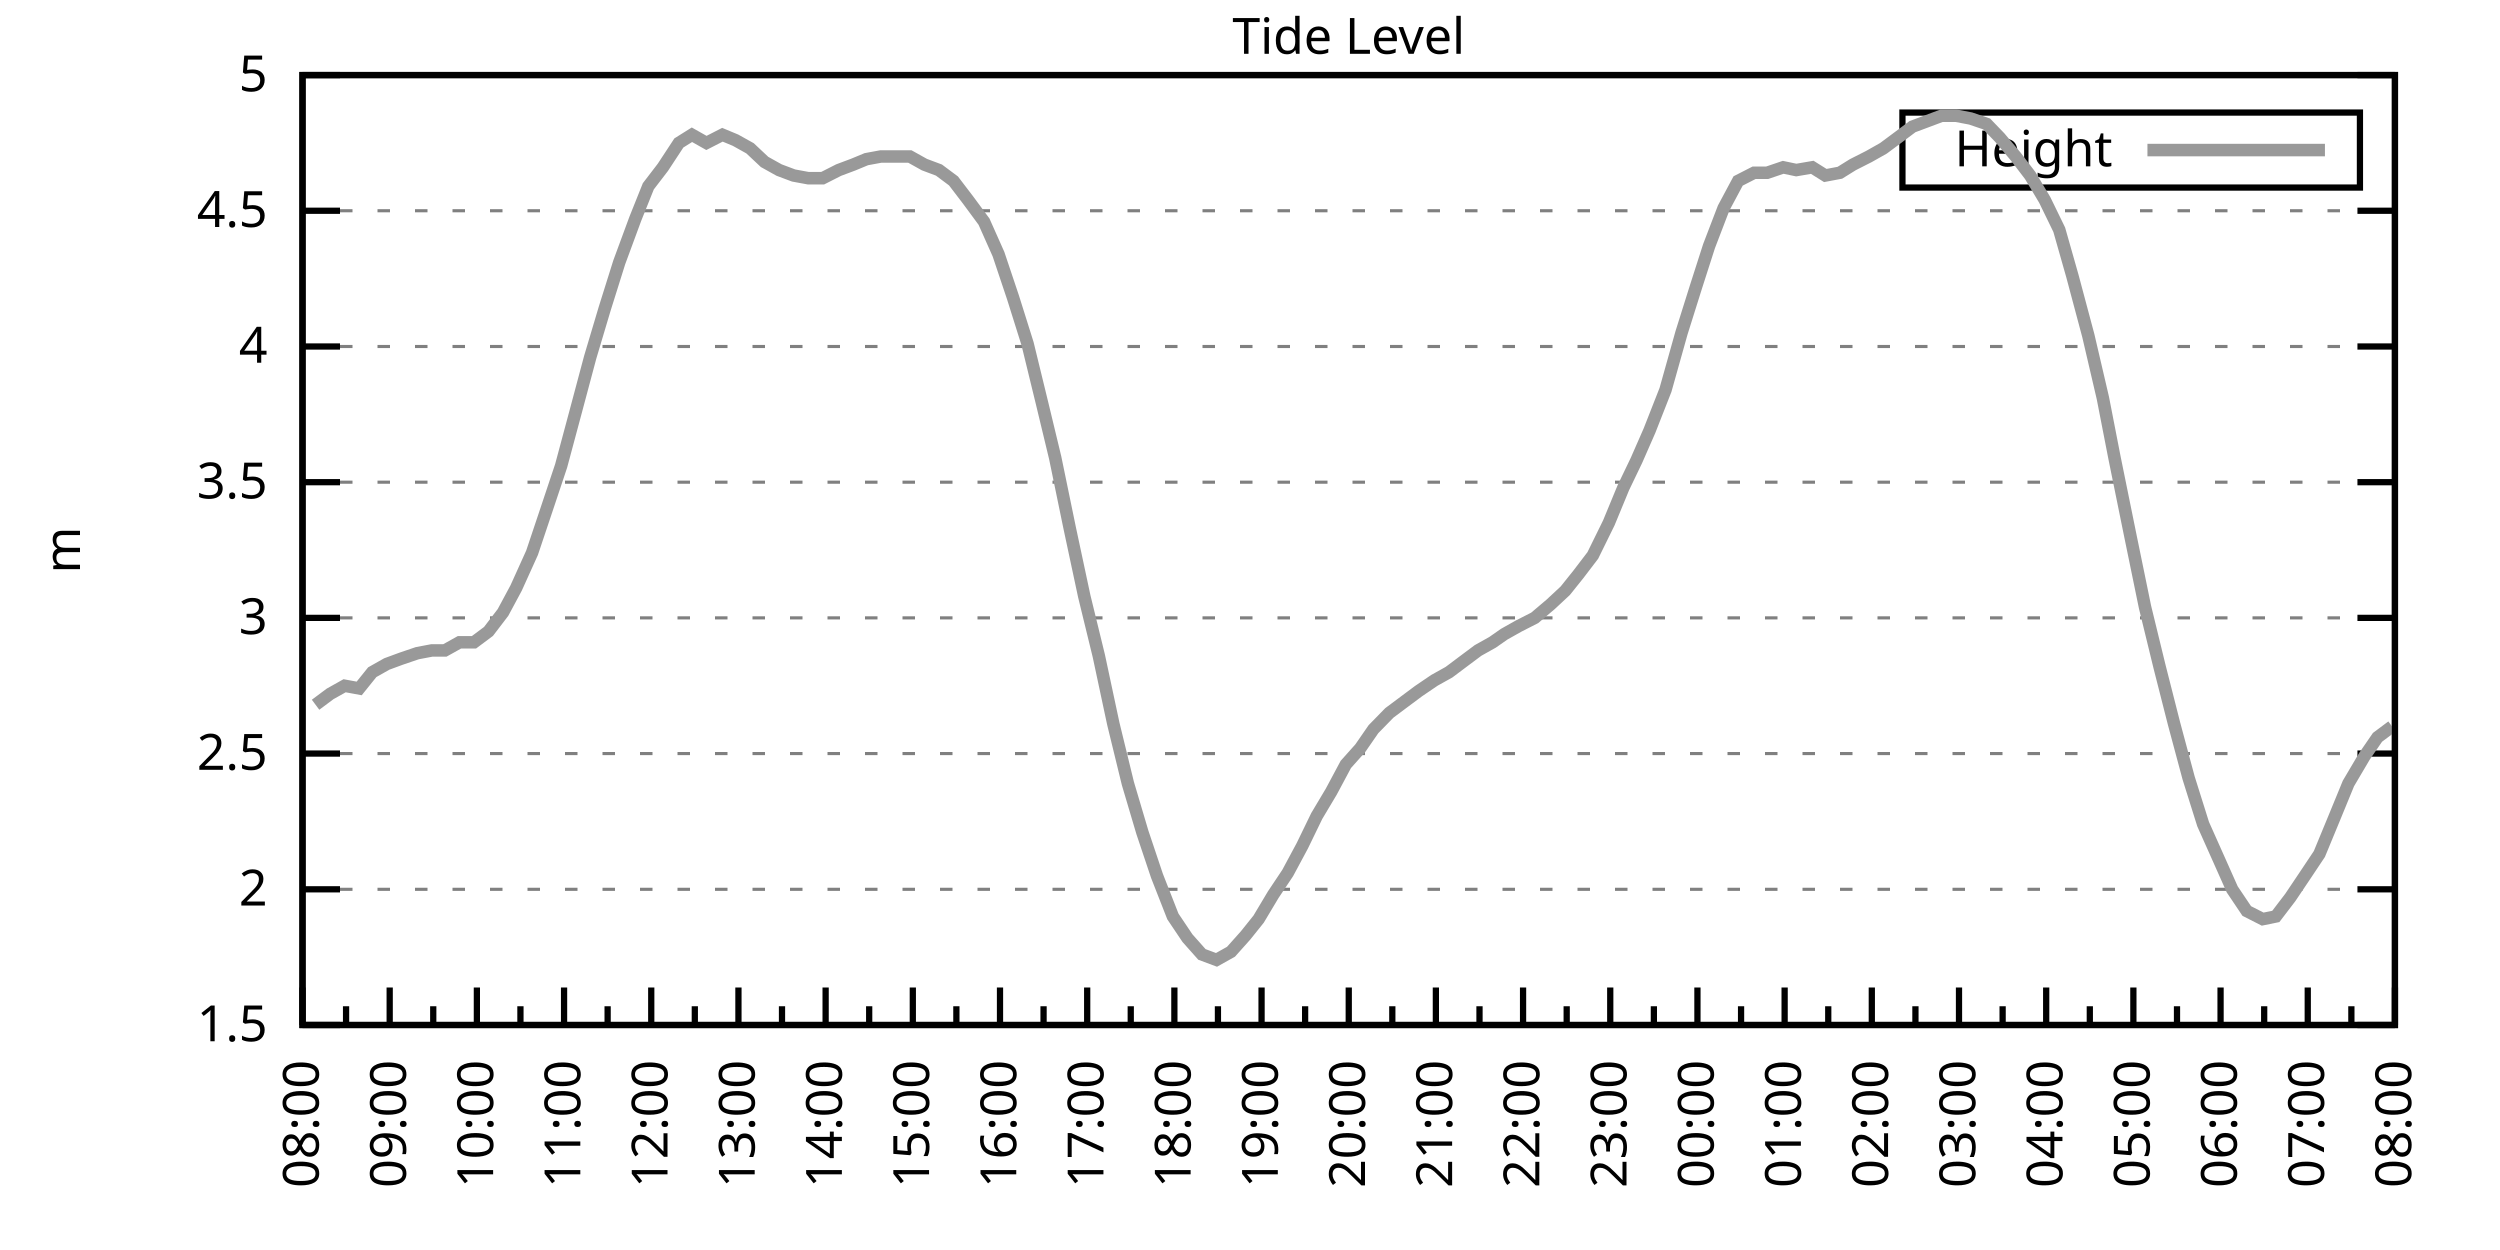
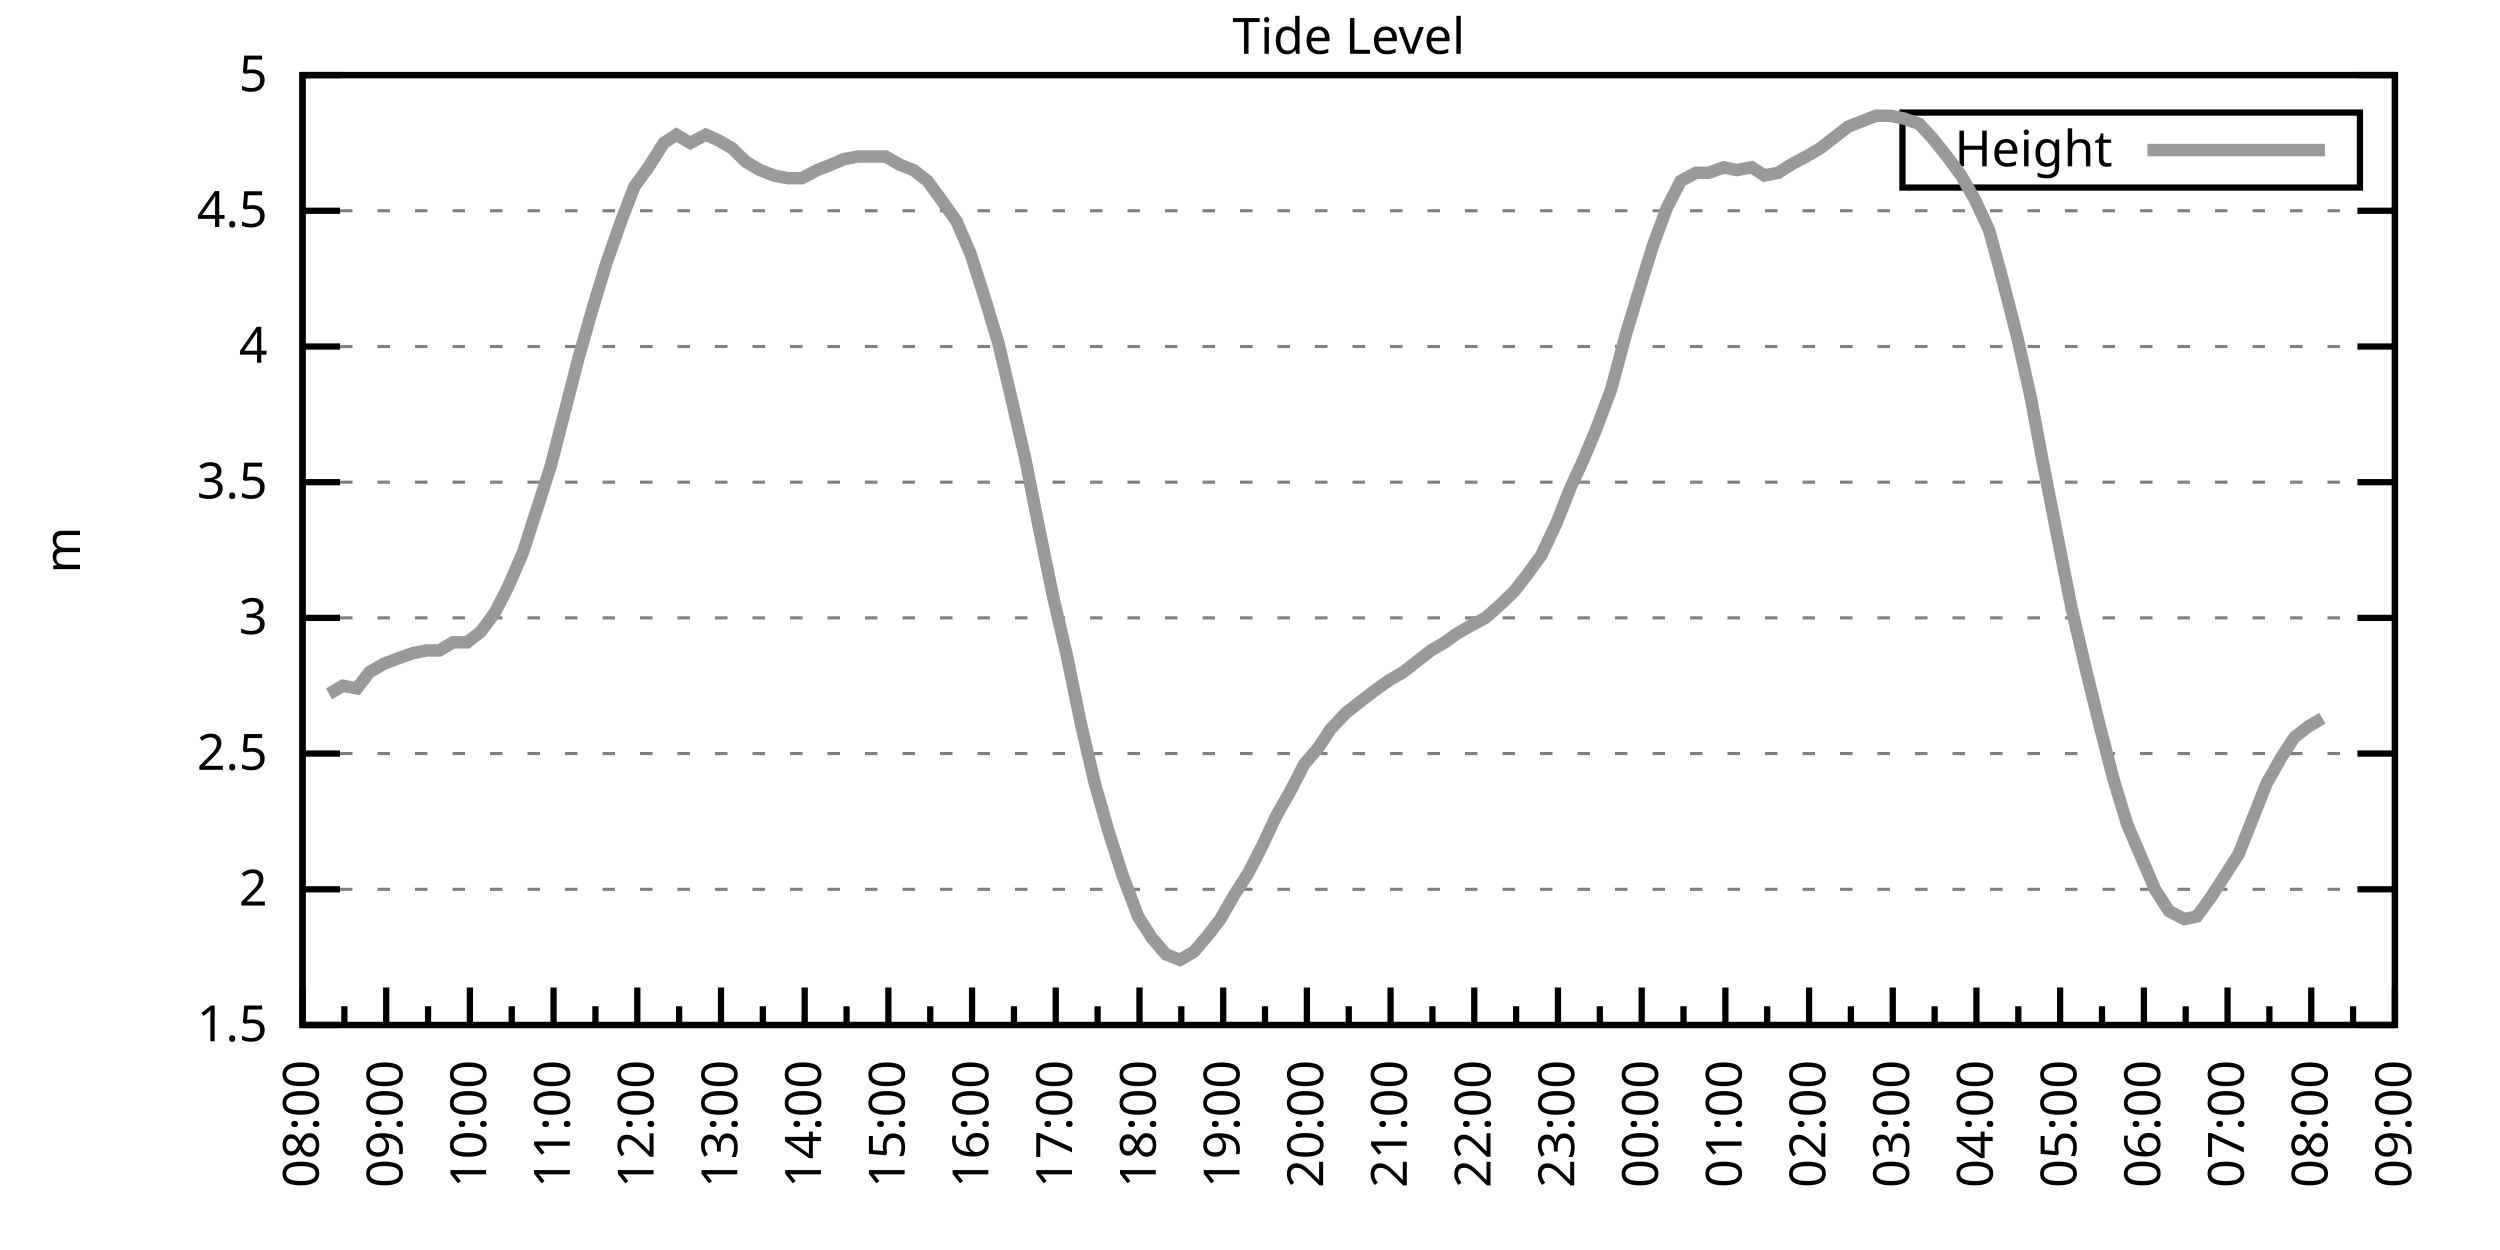
<svg xmlns="http://www.w3.org/2000/svg" xmlns:xlink="http://www.w3.org/1999/xlink" width="400" height="200" viewBox="0 0 400 200">
  <g id="gnuplot_canvas">
    <rect x="0" y="0" width="400" height="200" fill="none" />
    <defs>
      <circle id="gpDot" r="0.5" stroke-width="0.5" stroke="currentColor" />
      <path id="gpPt0" stroke-width="0.333" stroke="currentColor" d="M-1,0 h2 M0,-1 v2" />
      <path id="gpPt1" stroke-width="0.333" stroke="currentColor" d="M-1,-1 L1,1 M1,-1 L-1,1" />
      <path id="gpPt2" stroke-width="0.333" stroke="currentColor" d="M-1,0 L1,0 M0,-1 L0,1 M-1,-1 L1,1 M-1,1 L1,-1" />
      <rect id="gpPt3" stroke-width="0.333" stroke="currentColor" x="-1" y="-1" width="2" height="2" />
      <rect id="gpPt4" stroke-width="0.333" stroke="currentColor" fill="currentColor" x="-1" y="-1" width="2" height="2" />
      <circle id="gpPt5" stroke-width="0.333" stroke="currentColor" cx="0" cy="0" r="1" />
      <use xlink:href="#gpPt5" id="gpPt6" fill="currentColor" stroke="none" />
      <path id="gpPt7" stroke-width="0.333" stroke="currentColor" d="M0,-1.33 L-1.33,0.67 L1.33,0.67 z" />
      <use xlink:href="#gpPt7" id="gpPt8" fill="currentColor" stroke="none" />
      <use xlink:href="#gpPt7" id="gpPt9" stroke="currentColor" transform="rotate(180)" />
      <use xlink:href="#gpPt9" id="gpPt10" fill="currentColor" stroke="none" />
      <use xlink:href="#gpPt3" id="gpPt11" stroke="currentColor" transform="rotate(45)" />
      <use xlink:href="#gpPt11" id="gpPt12" fill="currentColor" stroke="none" />
      <path id="gpPt13" stroke-width="0.333" stroke="currentColor" d="M0,1.330 L1.265,0.411 L0.782,-1.067 L-0.782,-1.076 L-1.265,0.411 z" />
      <use xlink:href="#gpPt13" id="gpPt14" fill="currentColor" stroke="none" />
      <filter id="textbox" filterUnits="objectBoundingBox" x="0" y="0" height="1" width="1">
        <feFlood flood-color="white" flood-opacity="1" result="bgnd" />
        <feComposite in="SourceGraphic" in2="bgnd" operator="atop" />
      </filter>
      <filter id="greybox" filterUnits="objectBoundingBox" x="0" y="0" height="1" width="1">
        <feFlood flood-color="lightgrey" flood-opacity="1" result="grey" />
        <feComposite in="SourceGraphic" in2="grey" operator="atop" />
      </filter>
    </defs>
    <g fill="none" color="white" stroke="currentColor" stroke-width="1.00" stroke-linecap="butt" stroke-linejoin="miter">
</g>
    <g fill="none" color="black" stroke="currentColor" stroke-width="1.00" stroke-linecap="butt" stroke-linejoin="miter">
      <g stroke="none" shape-rendering="crispEdges">
        <polygon fill="rgb(255, 255, 255)" points="48.40,164.00 383.18,164.00 383.18,12.02 48.40,12.02 " />
      </g>
    </g>
    <g fill="none" color="black" stroke="currentColor" stroke-width="1.00" stroke-linecap="butt" stroke-linejoin="miter">
</g>
    <g fill="none" color="black" stroke="black" stroke-width="0.50" stroke-linecap="butt" stroke-linejoin="miter">
</g>
    <g fill="none" color="gray" stroke="currentColor" stroke-width="0.50" stroke-linecap="butt" stroke-linejoin="miter">
      <path stroke="gray" stroke-dasharray="2,4" class="gridline" d="M48.40,164.00 L383.19,164.00  " />
    </g>
    <g fill="none" color="gray" stroke="gray" stroke-width="1.00" stroke-linecap="butt" stroke-linejoin="miter">
</g>
    <g fill="none" color="black" stroke="currentColor" stroke-width="1.00" stroke-linecap="butt" stroke-linejoin="miter">
      <path stroke="black" d="M48.40,164.00 L54.40,164.00 M383.19,164.00 L377.19,164.00  " />
      <g transform="translate(42.80,166.60)" stroke="none" fill="black" font-family="Sans" font-size="8.00" text-anchor="end">
        <text>
          <tspan font-family="Sans"> 1.5</tspan>
        </text>
      </g>
    </g>
    <g fill="none" color="black" stroke="currentColor" stroke-width="1.00" stroke-linecap="butt" stroke-linejoin="miter">
</g>
    <g fill="none" color="black" stroke="black" stroke-width="0.50" stroke-linecap="butt" stroke-linejoin="miter">
</g>
    <g fill="none" color="gray" stroke="currentColor" stroke-width="0.50" stroke-linecap="butt" stroke-linejoin="miter">
      <path stroke="gray" stroke-dasharray="2,4" class="gridline" d="M48.40,142.29 L383.19,142.29  " />
    </g>
    <g fill="none" color="gray" stroke="gray" stroke-width="1.00" stroke-linecap="butt" stroke-linejoin="miter">
</g>
    <g fill="none" color="black" stroke="currentColor" stroke-width="1.00" stroke-linecap="butt" stroke-linejoin="miter">
      <path stroke="black" d="M48.40,142.29 L54.40,142.29 M383.19,142.29 L377.19,142.29  " />
      <g transform="translate(42.80,144.89)" stroke="none" fill="black" font-family="Sans" font-size="8.00" text-anchor="end">
        <text>
          <tspan font-family="Sans"> 2</tspan>
        </text>
      </g>
    </g>
    <g fill="none" color="black" stroke="currentColor" stroke-width="1.00" stroke-linecap="butt" stroke-linejoin="miter">
</g>
    <g fill="none" color="black" stroke="black" stroke-width="0.50" stroke-linecap="butt" stroke-linejoin="miter">
</g>
    <g fill="none" color="gray" stroke="currentColor" stroke-width="0.50" stroke-linecap="butt" stroke-linejoin="miter">
      <path stroke="gray" stroke-dasharray="2,4" class="gridline" d="M48.40,120.57 L383.19,120.57  " />
    </g>
    <g fill="none" color="gray" stroke="gray" stroke-width="1.00" stroke-linecap="butt" stroke-linejoin="miter">
</g>
    <g fill="none" color="black" stroke="currentColor" stroke-width="1.00" stroke-linecap="butt" stroke-linejoin="miter">
      <path stroke="black" d="M48.40,120.57 L54.40,120.57 M383.19,120.57 L377.19,120.57  " />
      <g transform="translate(42.80,123.17)" stroke="none" fill="black" font-family="Sans" font-size="8.00" text-anchor="end">
        <text>
          <tspan font-family="Sans"> 2.5</tspan>
        </text>
      </g>
    </g>
    <g fill="none" color="black" stroke="currentColor" stroke-width="1.00" stroke-linecap="butt" stroke-linejoin="miter">
</g>
    <g fill="none" color="black" stroke="black" stroke-width="0.50" stroke-linecap="butt" stroke-linejoin="miter">
</g>
    <g fill="none" color="gray" stroke="currentColor" stroke-width="0.50" stroke-linecap="butt" stroke-linejoin="miter">
      <path stroke="gray" stroke-dasharray="2,4" class="gridline" d="M48.40,98.86 L383.19,98.86  " />
    </g>
    <g fill="none" color="gray" stroke="gray" stroke-width="1.00" stroke-linecap="butt" stroke-linejoin="miter">
</g>
    <g fill="none" color="black" stroke="currentColor" stroke-width="1.00" stroke-linecap="butt" stroke-linejoin="miter">
      <path stroke="black" d="M48.40,98.86 L54.40,98.86 M383.19,98.86 L377.19,98.86  " />
      <g transform="translate(42.80,101.46)" stroke="none" fill="black" font-family="Sans" font-size="8.00" text-anchor="end">
        <text>
          <tspan font-family="Sans"> 3</tspan>
        </text>
      </g>
    </g>
    <g fill="none" color="black" stroke="currentColor" stroke-width="1.00" stroke-linecap="butt" stroke-linejoin="miter">
</g>
    <g fill="none" color="black" stroke="black" stroke-width="0.50" stroke-linecap="butt" stroke-linejoin="miter">
</g>
    <g fill="none" color="gray" stroke="currentColor" stroke-width="0.50" stroke-linecap="butt" stroke-linejoin="miter">
      <path stroke="gray" stroke-dasharray="2,4" class="gridline" d="M48.40,77.15 L383.19,77.15  " />
    </g>
    <g fill="none" color="gray" stroke="gray" stroke-width="1.00" stroke-linecap="butt" stroke-linejoin="miter">
</g>
    <g fill="none" color="black" stroke="currentColor" stroke-width="1.00" stroke-linecap="butt" stroke-linejoin="miter">
      <path stroke="black" d="M48.40,77.15 L54.40,77.15 M383.19,77.15 L377.19,77.15  " />
      <g transform="translate(42.80,79.75)" stroke="none" fill="black" font-family="Sans" font-size="8.00" text-anchor="end">
        <text>
          <tspan font-family="Sans"> 3.5</tspan>
        </text>
      </g>
    </g>
    <g fill="none" color="black" stroke="currentColor" stroke-width="1.00" stroke-linecap="butt" stroke-linejoin="miter">
</g>
    <g fill="none" color="black" stroke="black" stroke-width="0.50" stroke-linecap="butt" stroke-linejoin="miter">
</g>
    <g fill="none" color="gray" stroke="currentColor" stroke-width="0.50" stroke-linecap="butt" stroke-linejoin="miter">
      <path stroke="gray" stroke-dasharray="2,4" class="gridline" d="M48.40,55.44 L383.19,55.44  " />
    </g>
    <g fill="none" color="gray" stroke="gray" stroke-width="1.00" stroke-linecap="butt" stroke-linejoin="miter">
</g>
    <g fill="none" color="black" stroke="currentColor" stroke-width="1.00" stroke-linecap="butt" stroke-linejoin="miter">
      <path stroke="black" d="M48.40,55.44 L54.40,55.44 M383.19,55.44 L377.19,55.44  " />
      <g transform="translate(42.80,58.04)" stroke="none" fill="black" font-family="Sans" font-size="8.00" text-anchor="end">
        <text>
          <tspan font-family="Sans"> 4</tspan>
        </text>
      </g>
    </g>
    <g fill="none" color="black" stroke="currentColor" stroke-width="1.00" stroke-linecap="butt" stroke-linejoin="miter">
</g>
    <g fill="none" color="black" stroke="black" stroke-width="0.50" stroke-linecap="butt" stroke-linejoin="miter">
</g>
    <g fill="none" color="gray" stroke="currentColor" stroke-width="0.50" stroke-linecap="butt" stroke-linejoin="miter">
      <path stroke="gray" stroke-dasharray="2,4" class="gridline" d="M48.40,33.72 L383.19,33.72  " />
    </g>
    <g fill="none" color="gray" stroke="gray" stroke-width="1.00" stroke-linecap="butt" stroke-linejoin="miter">
</g>
    <g fill="none" color="black" stroke="currentColor" stroke-width="1.00" stroke-linecap="butt" stroke-linejoin="miter">
      <path stroke="black" d="M48.40,33.72 L54.40,33.72 M383.19,33.72 L377.19,33.72  " />
      <g transform="translate(42.80,36.32)" stroke="none" fill="black" font-family="Sans" font-size="8.00" text-anchor="end">
        <text>
          <tspan font-family="Sans"> 4.5</tspan>
        </text>
      </g>
    </g>
    <g fill="none" color="black" stroke="currentColor" stroke-width="1.00" stroke-linecap="butt" stroke-linejoin="miter">
</g>
    <g fill="none" color="black" stroke="black" stroke-width="0.50" stroke-linecap="butt" stroke-linejoin="miter">
</g>
    <g fill="none" color="gray" stroke="currentColor" stroke-width="0.50" stroke-linecap="butt" stroke-linejoin="miter">
      <path stroke="gray" stroke-dasharray="2,4" class="gridline" d="M48.40,12.01 L383.19,12.01  " />
    </g>
    <g fill="none" color="gray" stroke="gray" stroke-width="1.00" stroke-linecap="butt" stroke-linejoin="miter">
</g>
    <g fill="none" color="black" stroke="currentColor" stroke-width="1.00" stroke-linecap="butt" stroke-linejoin="miter">
      <path stroke="black" d="M48.40,12.01 L54.40,12.01 M383.19,12.01 L377.19,12.01  " />
      <g transform="translate(42.80,14.61)" stroke="none" fill="black" font-family="Sans" font-size="8.00" text-anchor="end">
        <text>
          <tspan font-family="Sans"> 5</tspan>
        </text>
      </g>
    </g>
    <g fill="none" color="black" stroke="currentColor" stroke-width="1.00" stroke-linecap="butt" stroke-linejoin="miter">
      <path stroke="black" d="M48.40,164.00 L48.40,158.00  " />
      <g transform="translate(51.00,169.60) rotate(270)" stroke="none" fill="black" font-family="Sans" font-size="8.00" text-anchor="end">
        <text>
          <tspan font-family="Sans">08:00</tspan>
        </text>
      </g>
    </g>
    <g fill="none" color="black" stroke="currentColor" stroke-width="1.00" stroke-linecap="butt" stroke-linejoin="miter">
-       <path stroke="black" d="M55.37,164.00 L55.37,161.00 M62.35,164.00 L62.35,158.00  " />
-       <g transform="translate(64.95,169.60) rotate(270)" stroke="none" fill="black" font-family="Sans" font-size="8.00" text-anchor="end">
+       <path stroke="black" d="M55.10,164.00 L55.10,161.00 M61.79,164.00 L61.79,158.00  " />
+       <g transform="translate(64.39,169.60) rotate(270)" stroke="none" fill="black" font-family="Sans" font-size="8.00" text-anchor="end">
        <text>
          <tspan font-family="Sans">09:00</tspan>
        </text>
      </g>
    </g>
    <g fill="none" color="black" stroke="currentColor" stroke-width="1.00" stroke-linecap="butt" stroke-linejoin="miter">
-       <path stroke="black" d="M69.32,164.00 L69.32,161.00 M76.30,164.00 L76.30,158.00  " />
-       <g transform="translate(78.90,169.60) rotate(270)" stroke="none" fill="black" font-family="Sans" font-size="8.00" text-anchor="end">
+       <path stroke="black" d="M68.49,164.00 L68.49,161.00 M75.18,164.00 L75.18,158.00  " />
+       <g transform="translate(77.78,169.60) rotate(270)" stroke="none" fill="black" font-family="Sans" font-size="8.00" text-anchor="end">
        <text>
          <tspan font-family="Sans">10:00</tspan>
        </text>
      </g>
    </g>
    <g fill="none" color="black" stroke="currentColor" stroke-width="1.00" stroke-linecap="butt" stroke-linejoin="miter">
-       <path stroke="black" d="M83.27,164.00 L83.27,161.00 M90.25,164.00 L90.25,158.00  " />
-       <g transform="translate(92.85,169.60) rotate(270)" stroke="none" fill="black" font-family="Sans" font-size="8.00" text-anchor="end">
+       <path stroke="black" d="M81.88,164.00 L81.88,161.00 M88.57,164.00 L88.57,158.00  " />
+       <g transform="translate(91.17,169.60) rotate(270)" stroke="none" fill="black" font-family="Sans" font-size="8.00" text-anchor="end">
        <text>
          <tspan font-family="Sans">11:00</tspan>
        </text>
      </g>
    </g>
    <g fill="none" color="black" stroke="currentColor" stroke-width="1.00" stroke-linecap="butt" stroke-linejoin="miter">
-       <path stroke="black" d="M97.22,164.00 L97.22,161.00 M104.20,164.00 L104.20,158.00  " />
-       <g transform="translate(106.80,169.60) rotate(270)" stroke="none" fill="black" font-family="Sans" font-size="8.00" text-anchor="end">
+       <path stroke="black" d="M95.27,164.00 L95.27,161.00 M101.97,164.00 L101.97,158.00  " />
+       <g transform="translate(104.57,169.60) rotate(270)" stroke="none" fill="black" font-family="Sans" font-size="8.00" text-anchor="end">
        <text>
          <tspan font-family="Sans">12:00</tspan>
        </text>
      </g>
    </g>
    <g fill="none" color="black" stroke="currentColor" stroke-width="1.00" stroke-linecap="butt" stroke-linejoin="miter">
-       <path stroke="black" d="M111.17,164.00 L111.17,161.00 M118.15,164.00 L118.15,158.00  " />
-       <g transform="translate(120.75,169.60) rotate(270)" stroke="none" fill="black" font-family="Sans" font-size="8.00" text-anchor="end">
+       <path stroke="black" d="M108.66,164.00 L108.66,161.00 M115.36,164.00 L115.36,158.00  " />
+       <g transform="translate(117.96,169.60) rotate(270)" stroke="none" fill="black" font-family="Sans" font-size="8.00" text-anchor="end">
        <text>
          <tspan font-family="Sans">13:00</tspan>
        </text>
      </g>
    </g>
    <g fill="none" color="black" stroke="currentColor" stroke-width="1.00" stroke-linecap="butt" stroke-linejoin="miter">
-       <path stroke="black" d="M125.12,164.00 L125.12,161.00 M132.10,164.00 L132.10,158.00  " />
-       <g transform="translate(134.70,169.60) rotate(270)" stroke="none" fill="black" font-family="Sans" font-size="8.00" text-anchor="end">
+       <path stroke="black" d="M122.05,164.00 L122.05,161.00 M128.75,164.00 L128.75,158.00  " />
+       <g transform="translate(131.35,169.60) rotate(270)" stroke="none" fill="black" font-family="Sans" font-size="8.00" text-anchor="end">
        <text>
          <tspan font-family="Sans">14:00</tspan>
        </text>
      </g>
    </g>
    <g fill="none" color="black" stroke="currentColor" stroke-width="1.00" stroke-linecap="butt" stroke-linejoin="miter">
-       <path stroke="black" d="M139.07,164.00 L139.07,161.00 M146.05,164.00 L146.05,158.00  " />
-       <g transform="translate(148.65,169.60) rotate(270)" stroke="none" fill="black" font-family="Sans" font-size="8.00" text-anchor="end">
+       <path stroke="black" d="M135.45,164.00 L135.45,161.00 M142.14,164.00 L142.14,158.00  " />
+       <g transform="translate(144.74,169.60) rotate(270)" stroke="none" fill="black" font-family="Sans" font-size="8.00" text-anchor="end">
        <text>
          <tspan font-family="Sans">15:00</tspan>
        </text>
      </g>
    </g>
    <g fill="none" color="black" stroke="currentColor" stroke-width="1.00" stroke-linecap="butt" stroke-linejoin="miter">
-       <path stroke="black" d="M153.02,164.00 L153.02,161.00 M160.00,164.00 L160.00,158.00  " />
-       <g transform="translate(162.60,169.60) rotate(270)" stroke="none" fill="black" font-family="Sans" font-size="8.00" text-anchor="end">
+       <path stroke="black" d="M148.84,164.00 L148.84,161.00 M155.53,164.00 L155.53,158.00  " />
+       <g transform="translate(158.13,169.60) rotate(270)" stroke="none" fill="black" font-family="Sans" font-size="8.00" text-anchor="end">
        <text>
          <tspan font-family="Sans">16:00</tspan>
        </text>
      </g>
    </g>
    <g fill="none" color="black" stroke="currentColor" stroke-width="1.00" stroke-linecap="butt" stroke-linejoin="miter">
-       <path stroke="black" d="M166.97,164.00 L166.97,161.00 M173.95,164.00 L173.95,158.00  " />
-       <g transform="translate(176.55,169.60) rotate(270)" stroke="none" fill="black" font-family="Sans" font-size="8.00" text-anchor="end">
+       <path stroke="black" d="M162.23,164.00 L162.23,161.00 M168.92,164.00 L168.92,158.00  " />
+       <g transform="translate(171.52,169.60) rotate(270)" stroke="none" fill="black" font-family="Sans" font-size="8.00" text-anchor="end">
        <text>
          <tspan font-family="Sans">17:00</tspan>
        </text>
      </g>
    </g>
    <g fill="none" color="black" stroke="currentColor" stroke-width="1.00" stroke-linecap="butt" stroke-linejoin="miter">
-       <path stroke="black" d="M180.92,164.00 L180.92,161.00 M187.90,164.00 L187.90,158.00  " />
-       <g transform="translate(190.50,169.60) rotate(270)" stroke="none" fill="black" font-family="Sans" font-size="8.00" text-anchor="end">
+       <path stroke="black" d="M175.62,164.00 L175.62,161.00 M182.32,164.00 L182.32,158.00  " />
+       <g transform="translate(184.92,169.60) rotate(270)" stroke="none" fill="black" font-family="Sans" font-size="8.00" text-anchor="end">
        <text>
          <tspan font-family="Sans">18:00</tspan>
        </text>
      </g>
    </g>
    <g fill="none" color="black" stroke="currentColor" stroke-width="1.00" stroke-linecap="butt" stroke-linejoin="miter">
-       <path stroke="black" d="M194.87,164.00 L194.87,161.00 M201.85,164.00 L201.85,158.00  " />
-       <g transform="translate(204.45,169.60) rotate(270)" stroke="none" fill="black" font-family="Sans" font-size="8.00" text-anchor="end">
+       <path stroke="black" d="M189.01,164.00 L189.01,161.00 M195.71,164.00 L195.71,158.00  " />
+       <g transform="translate(198.31,169.60) rotate(270)" stroke="none" fill="black" font-family="Sans" font-size="8.00" text-anchor="end">
        <text>
          <tspan font-family="Sans">19:00</tspan>
        </text>
      </g>
    </g>
    <g fill="none" color="black" stroke="currentColor" stroke-width="1.00" stroke-linecap="butt" stroke-linejoin="miter">
-       <path stroke="black" d="M208.82,164.00 L208.82,161.00 M215.80,164.00 L215.80,158.00  " />
-       <g transform="translate(218.40,169.60) rotate(270)" stroke="none" fill="black" font-family="Sans" font-size="8.00" text-anchor="end">
+       <path stroke="black" d="M202.40,164.00 L202.40,161.00 M209.10,164.00 L209.10,158.00  " />
+       <g transform="translate(211.70,169.60) rotate(270)" stroke="none" fill="black" font-family="Sans" font-size="8.00" text-anchor="end">
        <text>
          <tspan font-family="Sans">20:00</tspan>
        </text>
      </g>
    </g>
    <g fill="none" color="black" stroke="currentColor" stroke-width="1.00" stroke-linecap="butt" stroke-linejoin="miter">
-       <path stroke="black" d="M222.77,164.00 L222.77,161.00 M229.74,164.00 L229.74,158.00  " />
-       <g transform="translate(232.34,169.60) rotate(270)" stroke="none" fill="black" font-family="Sans" font-size="8.00" text-anchor="end">
+       <path stroke="black" d="M215.80,164.00 L215.80,161.00 M222.49,164.00 L222.49,158.00  " />
+       <g transform="translate(225.09,169.60) rotate(270)" stroke="none" fill="black" font-family="Sans" font-size="8.00" text-anchor="end">
        <text>
          <tspan font-family="Sans">21:00</tspan>
        </text>
      </g>
    </g>
    <g fill="none" color="black" stroke="currentColor" stroke-width="1.00" stroke-linecap="butt" stroke-linejoin="miter">
-       <path stroke="black" d="M236.72,164.00 L236.72,161.00 M243.69,164.00 L243.69,158.00  " />
-       <g transform="translate(246.29,169.60) rotate(270)" stroke="none" fill="black" font-family="Sans" font-size="8.00" text-anchor="end">
+       <path stroke="black" d="M229.19,164.00 L229.19,161.00 M235.88,164.00 L235.88,158.00  " />
+       <g transform="translate(238.48,169.60) rotate(270)" stroke="none" fill="black" font-family="Sans" font-size="8.00" text-anchor="end">
        <text>
          <tspan font-family="Sans">22:00</tspan>
        </text>
      </g>
    </g>
    <g fill="none" color="black" stroke="currentColor" stroke-width="1.00" stroke-linecap="butt" stroke-linejoin="miter">
-       <path stroke="black" d="M250.67,164.00 L250.67,161.00 M257.64,164.00 L257.64,158.00  " />
-       <g transform="translate(260.24,169.60) rotate(270)" stroke="none" fill="black" font-family="Sans" font-size="8.00" text-anchor="end">
+       <path stroke="black" d="M242.58,164.00 L242.58,161.00 M249.27,164.00 L249.27,158.00  " />
+       <g transform="translate(251.87,169.60) rotate(270)" stroke="none" fill="black" font-family="Sans" font-size="8.00" text-anchor="end">
        <text>
          <tspan font-family="Sans">23:00</tspan>
        </text>
      </g>
    </g>
    <g fill="none" color="black" stroke="currentColor" stroke-width="1.00" stroke-linecap="butt" stroke-linejoin="miter">
-       <path stroke="black" d="M264.62,164.00 L264.62,161.00 M271.59,164.00 L271.59,158.00  " />
-       <g transform="translate(274.19,169.60) rotate(270)" stroke="none" fill="black" font-family="Sans" font-size="8.00" text-anchor="end">
+       <path stroke="black" d="M255.97,164.00 L255.97,161.00 M262.67,164.00 L262.67,158.00  " />
+       <g transform="translate(265.27,169.60) rotate(270)" stroke="none" fill="black" font-family="Sans" font-size="8.00" text-anchor="end">
        <text>
          <tspan font-family="Sans">00:00</tspan>
        </text>
      </g>
    </g>
    <g fill="none" color="black" stroke="currentColor" stroke-width="1.00" stroke-linecap="butt" stroke-linejoin="miter">
-       <path stroke="black" d="M278.57,164.00 L278.57,161.00 M285.54,164.00 L285.54,158.00  " />
-       <g transform="translate(288.14,169.60) rotate(270)" stroke="none" fill="black" font-family="Sans" font-size="8.00" text-anchor="end">
+       <path stroke="black" d="M269.36,164.00 L269.36,161.00 M276.06,164.00 L276.06,158.00  " />
+       <g transform="translate(278.66,169.60) rotate(270)" stroke="none" fill="black" font-family="Sans" font-size="8.00" text-anchor="end">
        <text>
          <tspan font-family="Sans">01:00</tspan>
        </text>
      </g>
    </g>
    <g fill="none" color="black" stroke="currentColor" stroke-width="1.00" stroke-linecap="butt" stroke-linejoin="miter">
-       <path stroke="black" d="M292.52,164.00 L292.52,161.00 M299.49,164.00 L299.49,158.00  " />
-       <g transform="translate(302.09,169.60) rotate(270)" stroke="none" fill="black" font-family="Sans" font-size="8.00" text-anchor="end">
+       <path stroke="black" d="M282.75,164.00 L282.75,161.00 M289.45,164.00 L289.45,158.00  " />
+       <g transform="translate(292.05,169.60) rotate(270)" stroke="none" fill="black" font-family="Sans" font-size="8.00" text-anchor="end">
        <text>
          <tspan font-family="Sans">02:00</tspan>
        </text>
      </g>
    </g>
    <g fill="none" color="black" stroke="currentColor" stroke-width="1.00" stroke-linecap="butt" stroke-linejoin="miter">
-       <path stroke="black" d="M306.47,164.00 L306.47,161.00 M313.44,164.00 L313.44,158.00  " />
-       <g transform="translate(316.04,169.60) rotate(270)" stroke="none" fill="black" font-family="Sans" font-size="8.00" text-anchor="end">
+       <path stroke="black" d="M296.14,164.00 L296.14,161.00 M302.84,164.00 L302.84,158.00  " />
+       <g transform="translate(305.44,169.60) rotate(270)" stroke="none" fill="black" font-family="Sans" font-size="8.00" text-anchor="end">
        <text>
          <tspan font-family="Sans">03:00</tspan>
        </text>
      </g>
    </g>
    <g fill="none" color="black" stroke="currentColor" stroke-width="1.00" stroke-linecap="butt" stroke-linejoin="miter">
-       <path stroke="black" d="M320.42,164.00 L320.42,161.00 M327.39,164.00 L327.39,158.00  " />
-       <g transform="translate(329.99,169.60) rotate(270)" stroke="none" fill="black" font-family="Sans" font-size="8.00" text-anchor="end">
+       <path stroke="black" d="M309.54,164.00 L309.54,161.00 M316.23,164.00 L316.23,158.00  " />
+       <g transform="translate(318.83,169.60) rotate(270)" stroke="none" fill="black" font-family="Sans" font-size="8.00" text-anchor="end">
        <text>
          <tspan font-family="Sans">04:00</tspan>
        </text>
      </g>
    </g>
    <g fill="none" color="black" stroke="currentColor" stroke-width="1.00" stroke-linecap="butt" stroke-linejoin="miter">
-       <path stroke="black" d="M334.37,164.00 L334.37,161.00 M341.34,164.00 L341.34,158.00  " />
-       <g transform="translate(343.94,169.60) rotate(270)" stroke="none" fill="black" font-family="Sans" font-size="8.00" text-anchor="end">
+       <path stroke="black" d="M322.93,164.00 L322.93,161.00 M329.62,164.00 L329.62,158.00  " />
+       <g transform="translate(332.22,169.60) rotate(270)" stroke="none" fill="black" font-family="Sans" font-size="8.00" text-anchor="end">
        <text>
          <tspan font-family="Sans">05:00</tspan>
        </text>
      </g>
    </g>
    <g fill="none" color="black" stroke="currentColor" stroke-width="1.00" stroke-linecap="butt" stroke-linejoin="miter">
-       <path stroke="black" d="M348.32,164.00 L348.32,161.00 M355.29,164.00 L355.29,158.00  " />
-       <g transform="translate(357.89,169.60) rotate(270)" stroke="none" fill="black" font-family="Sans" font-size="8.00" text-anchor="end">
+       <path stroke="black" d="M336.32,164.00 L336.32,161.00 M343.02,164.00 L343.02,158.00  " />
+       <g transform="translate(345.62,169.60) rotate(270)" stroke="none" fill="black" font-family="Sans" font-size="8.00" text-anchor="end">
        <text>
          <tspan font-family="Sans">06:00</tspan>
        </text>
      </g>
    </g>
    <g fill="none" color="black" stroke="currentColor" stroke-width="1.00" stroke-linecap="butt" stroke-linejoin="miter">
-       <path stroke="black" d="M362.27,164.00 L362.27,161.00 M369.24,164.00 L369.24,158.00  " />
-       <g transform="translate(371.84,169.60) rotate(270)" stroke="none" fill="black" font-family="Sans" font-size="8.00" text-anchor="end">
+       <path stroke="black" d="M349.71,164.00 L349.71,161.00 M356.41,164.00 L356.41,158.00  " />
+       <g transform="translate(359.01,169.60) rotate(270)" stroke="none" fill="black" font-family="Sans" font-size="8.00" text-anchor="end">
        <text>
          <tspan font-family="Sans">07:00</tspan>
        </text>
      </g>
    </g>
    <g fill="none" color="black" stroke="currentColor" stroke-width="1.00" stroke-linecap="butt" stroke-linejoin="miter">
-       <path stroke="black" d="M376.22,164.00 L376.22,161.00 M383.19,164.00 L383.19,158.00  " />
+       <path stroke="black" d="M363.10,164.00 L363.10,161.00 M369.80,164.00 L369.80,158.00  " />
+       <g transform="translate(372.40,169.60) rotate(270)" stroke="none" fill="black" font-family="Sans" font-size="8.00" text-anchor="end">
+         <text>
+           <tspan font-family="Sans">08:00</tspan>
+         </text>
+       </g>
+     </g>
+     <g fill="none" color="black" stroke="currentColor" stroke-width="1.00" stroke-linecap="butt" stroke-linejoin="miter">
+       <path stroke="black" d="M376.49,164.00 L376.49,161.00 M383.19,164.00 L383.19,158.00  " />
      <g transform="translate(385.79,169.60) rotate(270)" stroke="none" fill="black" font-family="Sans" font-size="8.00" text-anchor="end">
        <text>
-           <tspan font-family="Sans">08:00</tspan>
+           <tspan font-family="Sans">09:00</tspan>
        </text>
      </g>
    </g>
    <g fill="none" color="black" stroke="currentColor" stroke-width="1.00" stroke-linecap="butt" stroke-linejoin="miter">
</g>
    <g fill="none" color="black" stroke="currentColor" stroke-width="1.00" stroke-linecap="butt" stroke-linejoin="miter">
      <path stroke="black" d="M48.40,12.01 L48.40,164.00 L383.19,164.00 L383.19,12.01 L48.40,12.01 Z  " />
    </g>
    <g fill="none" color="black" stroke="currentColor" stroke-width="1.00" stroke-linecap="butt" stroke-linejoin="miter">
      <g transform="translate(12.80,88.01) rotate(270)" stroke="none" fill="black" font-family="Sans" font-size="8.00" text-anchor="middle">
        <text>
          <tspan font-family="Sans">m</tspan>
        </text>
      </g>
    </g>
    <g fill="none" color="black" stroke="currentColor" stroke-width="1.00" stroke-linecap="butt" stroke-linejoin="miter">
</g>
    <g fill="none" color="black" stroke="currentColor" stroke-width="1.00" stroke-linecap="butt" stroke-linejoin="miter">
      <path stroke="black" d="M304.39,30.01 L304.39,18.01 L377.59,18.01 L377.59,30.01 L304.39,30.01 Z  " />
    </g>
    <g id="Tide_level_plot_1">
      <g fill="none" color="white" stroke="black" stroke-width="2.00" stroke-linecap="butt" stroke-linejoin="miter">
</g>
      <g fill="none" color="black" stroke="currentColor" stroke-width="2.00" stroke-linecap="butt" stroke-linejoin="miter">
        <g transform="translate(337.99,26.61)" stroke="none" fill="black" font-family="Sans" font-size="8.00" text-anchor="end">
          <text>
            <tspan font-family="Sans">Height</tspan>
          </text>
        </g>
      </g>
      <g fill="none" color="black" stroke="currentColor" stroke-width="2.00" stroke-linecap="butt" stroke-linejoin="miter">
-         <path stroke="rgb(153, 153, 153)" d="M343.59,24.01 L371.99,24.01 M50.49,112.76 L52.82,111.02 L55.14,109.72 L57.47,110.15 L59.56,107.55 L61.88,106.24   L64.21,105.38 L66.77,104.51 L69.09,104.07 L71.18,104.07 L73.51,102.77 L75.83,102.77 L78.16,101.03 L80.48,97.99   L82.58,94.08 L85.13,88.44 L87.46,81.49 L89.78,74.54 L92.11,65.86 L94.43,57.17 L96.76,49.36 L99.08,41.97   L101.64,35.03 L103.73,29.81 L106.06,26.77 L108.62,22.87 L110.71,21.56 L113.03,22.87 L115.59,21.56 L117.68,22.43   L120.01,23.73 L122.33,25.91 L124.66,27.21 L126.98,28.08 L129.31,28.51 L131.63,28.51 L134.19,27.21 L136.51,26.34   L138.61,25.47 L140.93,25.04 L143.26,25.04 L145.58,25.04 L147.91,26.34 L150.23,27.21 L152.56,28.95 L154.88,31.99   L157.44,35.46 L159.76,40.67 L162.09,47.62 L164.41,55.00 L166.74,64.56 L168.83,73.24 L171.16,84.53 L173.48,95.39   L175.81,104.94 L178.13,115.80 L180.46,125.35 L182.78,133.17 L185.11,140.12 L187.66,146.63 L189.99,150.10 L192.31,152.71   L194.64,153.58 L196.96,152.28 L199.29,149.67 L201.38,147.06 L203.71,143.16 L206.03,139.68 L208.36,135.34 L210.68,130.56   L213.01,126.65 L215.33,122.31 L217.65,119.71 L219.75,116.67 L222.30,114.06 L224.63,112.32 L226.95,110.59 L229.51,108.85   L231.84,107.55 L234.16,105.81 L236.49,104.07 L238.81,102.77 L240.67,101.47 L243.00,100.16 L245.55,98.86 L248.11,96.69   L250.44,94.52 L252.53,91.91 L254.85,88.87 L257.41,83.66 L259.74,78.02 L261.83,73.67 L263.92,68.90 L266.48,62.38   L269.04,53.26 L271.36,45.88 L273.45,39.37 L275.78,33.29 L278.10,28.95 L280.66,27.64 L282.75,27.64 L285.31,26.77   L287.40,27.21 L289.96,26.77 L292.05,28.08 L294.38,27.64 L296.47,26.34 L299.03,25.04 L301.35,23.73 L303.68,22.00   L306.00,20.26 L308.33,19.39 L310.65,18.52 L312.98,18.52 L315.30,18.96 L317.86,19.83 L319.95,22.00 L322.51,25.04   L324.83,28.08 L327.16,31.99 L329.48,36.76 L331.58,44.15 L334.13,53.70 L336.46,63.69 L338.32,73.24 L340.88,85.83   L343.20,97.12 L345.53,106.68 L347.85,115.80 L350.18,124.48 L352.50,131.86 L354.83,137.08 L357.15,142.29 L359.48,145.76   L362.03,147.06 L364.13,146.63 L366.45,143.59 L368.78,140.12 L371.10,136.64 L373.43,131.00 L375.75,125.35 L378.31,121.01   L380.40,117.97 L382.73,116.23  " />
+         <path stroke="rgb(153, 153, 153)" d="M343.59,24.01 L371.99,24.01 M52.64,111.02 L54.87,109.72 L57.10,110.15 L59.11,107.55 L61.35,106.24 L63.58,105.38   L66.03,104.51 L68.26,104.07 L70.27,104.07 L72.50,102.77 L74.74,102.77 L76.97,101.03 L79.20,97.99 L81.21,94.08   L83.66,88.44 L85.90,81.49 L88.13,74.54 L90.36,65.86 L92.59,57.17 L94.82,49.36 L97.06,41.97 L99.51,35.03   L101.52,29.81 L103.75,26.77 L106.21,22.87 L108.22,21.56 L110.45,22.87 L112.90,21.56 L114.91,22.43 L117.14,23.73   L119.38,25.91 L121.61,27.21 L123.84,28.08 L126.07,28.51 L128.30,28.51 L130.76,27.21 L132.99,26.34 L135.00,25.47   L137.23,25.04 L139.46,25.04 L141.69,25.04 L143.93,26.34 L146.16,27.21 L148.39,28.95 L150.62,31.99 L153.08,35.46   L155.31,40.67 L157.54,47.62 L159.77,55.00 L162.01,64.56 L164.01,73.24 L166.25,84.53 L168.48,95.39 L170.71,104.94   L172.94,115.80 L175.17,125.35 L177.41,133.17 L179.64,140.12 L182.09,146.63 L184.32,150.10 L186.56,152.71 L188.79,153.58   L191.02,152.28 L193.25,149.67 L195.26,147.06 L197.49,143.16 L199.73,139.68 L201.96,135.34 L204.19,130.56 L206.42,126.65   L208.65,122.31 L210.88,119.71 L212.89,116.67 L215.35,114.06 L217.58,112.32 L219.81,110.59 L222.27,108.85 L224.50,107.55   L226.73,105.81 L228.96,104.07 L231.20,102.77 L232.98,101.47 L235.21,100.16 L237.67,98.86 L240.12,96.69 L242.36,94.52   L244.36,91.91 L246.60,88.87 L249.05,83.66 L251.28,78.02 L253.29,73.67 L255.30,68.90 L257.76,62.38 L260.21,53.26   L262.44,45.88 L264.45,39.37 L266.68,33.29 L268.92,28.95 L271.37,27.64 L273.38,27.64 L275.83,26.77 L277.84,27.21   L280.30,26.77 L282.31,28.08 L284.54,27.64 L286.55,26.34 L289.00,25.04 L291.23,23.73 L293.47,22.00 L295.70,20.26   L297.93,19.39 L300.16,18.52 L302.39,18.52 L304.63,18.96 L307.08,19.83 L309.09,22.00 L311.54,25.04 L313.78,28.08   L316.01,31.99 L318.24,36.76 L320.25,44.15 L322.70,53.70 L324.94,63.69 L326.72,73.24 L329.18,85.83 L331.41,97.12   L333.64,106.68 L335.87,115.80 L338.10,124.48 L340.34,131.86 L342.57,137.08 L344.80,142.29 L347.03,145.76 L349.49,147.06   L351.50,146.63 L353.73,143.59 L355.96,140.12 L358.19,136.64 L360.42,131.00 L362.66,125.35 L365.11,121.01 L367.12,117.97   L369.35,116.23 L371.58,114.93  " />
      </g>
    </g>
    <g fill="none" color="black" stroke="currentColor" stroke-width="2.00" stroke-linecap="butt" stroke-linejoin="miter">
</g>
    <g fill="none" color="black" stroke="black" stroke-width="1.00" stroke-linecap="butt" stroke-linejoin="miter">
</g>
    <g fill="none" color="black" stroke="currentColor" stroke-width="1.00" stroke-linecap="butt" stroke-linejoin="miter">
      <path stroke="black" d="M48.40,12.01 L48.40,164.00 L383.19,164.00 L383.19,12.01 L48.40,12.01 Z  " />
    </g>
    <g fill="none" color="black" stroke="currentColor" stroke-width="1.00" stroke-linecap="butt" stroke-linejoin="miter">
      <g transform="translate(215.79,8.61)" stroke="none" fill="black" font-family="Sans" font-size="8.00" text-anchor="middle">
        <text>
          <tspan font-family="Sans">Tide Level</tspan>
        </text>
      </g>
    </g>
    <g fill="none" color="black" stroke="currentColor" stroke-width="1.00" stroke-linecap="butt" stroke-linejoin="miter">
</g>
  </g>
</svg>
